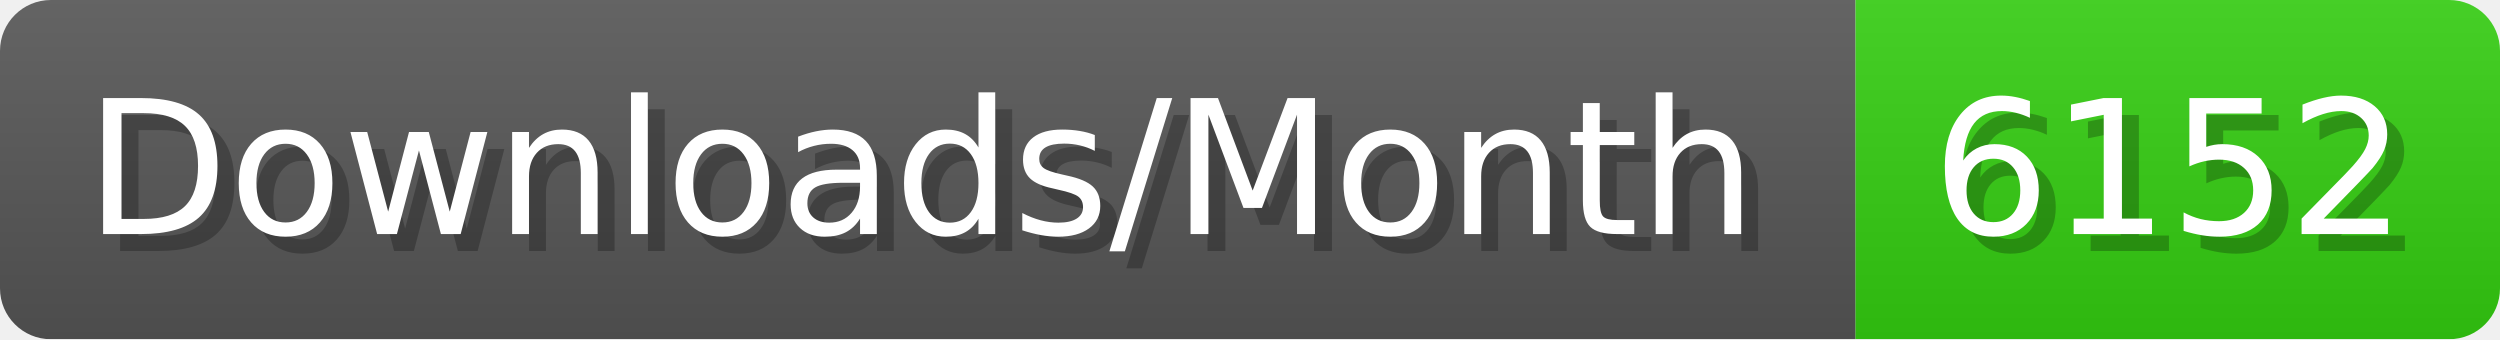
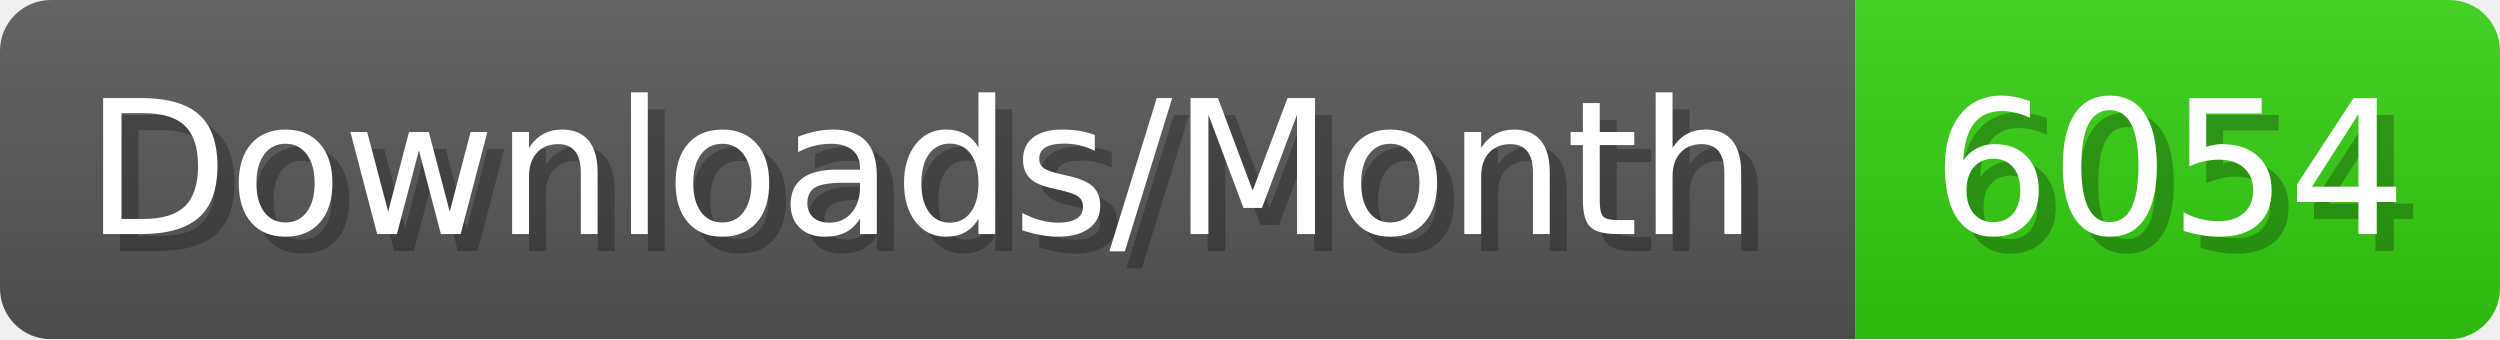
- <svg xmlns="http://www.w3.org/2000/svg" width="147.4" height="20" viewBox="0 0 1474 200" role="img" aria-label="Downloads/Month: 6152">
+ <svg xmlns="http://www.w3.org/2000/svg" width="147.4" height="20" viewBox="0 0 1474 200" role="img" aria-label="Downloads/Month: 6054">
  <linearGradient id="YlXUI" x2="0" y2="100%">
    <stop offset="0" stop-opacity=".1" stop-color="#EEE" />
    <stop offset="1" stop-opacity=".1" />
  </linearGradient>
  <mask id="JHhop">
    <rect width="1474" height="200" rx="30" fill="#FFF" />
  </mask>
  <g mask="url(#JHhop)">
    <rect width="1094" height="200" fill="#555" />
    <rect width="380" height="200" fill="#3C1" x="1094" />
    <rect width="1474" height="200" fill="url(#YlXUI)" />
  </g>
  <g aria-hidden="true" fill="#fff" text-anchor="start" font-family="Verdana,DejaVu Sans,sans-serif" font-size="110">
    <text x="60" y="148" textLength="994" fill="#000" opacity="0.25">Downloads/Month</text>
    <text x="50" y="138" textLength="994">Downloads/Month</text>
-     <text x="1149" y="148" textLength="280" fill="#000" opacity="0.25">6152</text>
-     <text x="1139" y="138" textLength="280">6152</text>
+     <text x="1149" y="148" textLength="280" fill="#000" opacity="0.25">6054</text>
+     <text x="1139" y="138" textLength="280">6054</text>
  </g>
</svg>
